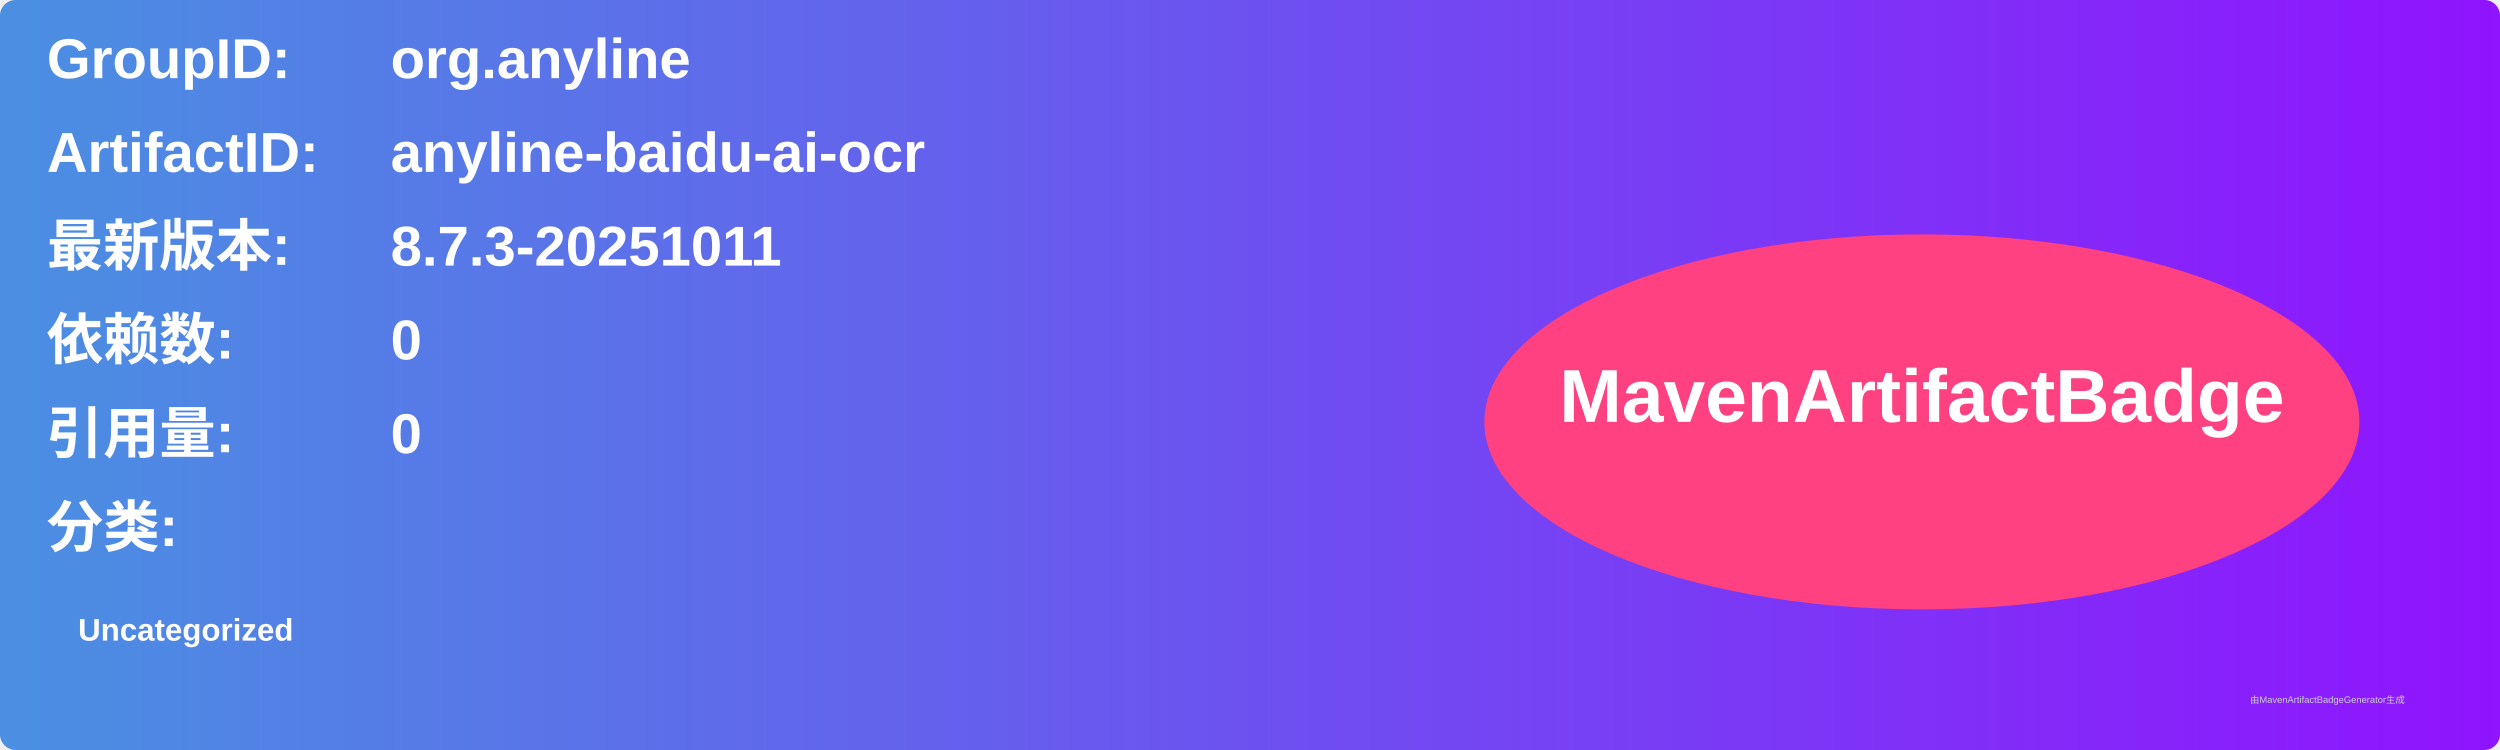
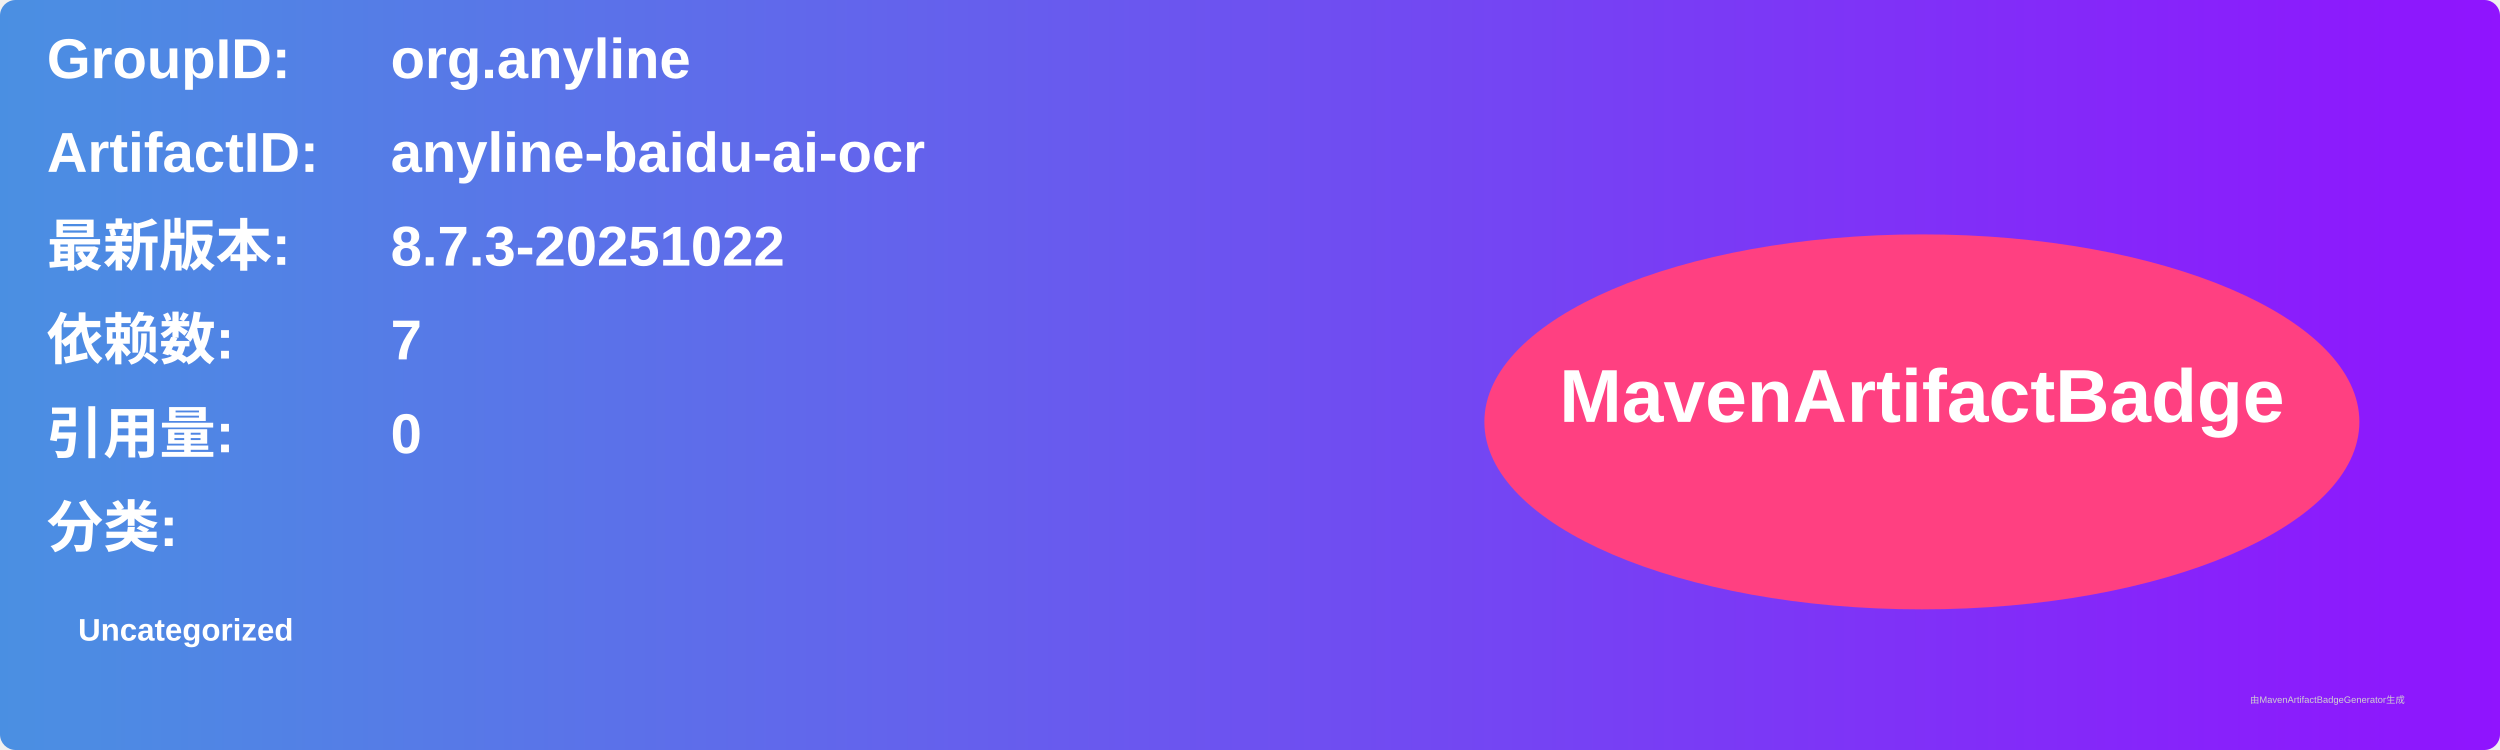
<svg xmlns="http://www.w3.org/2000/svg" width="800" height="240" viewBox="0 0 800 240">
  <linearGradient id="grad" x1="0%" y1="0%" x2="100%" y2="0%">
    <stop offset="0%" stop-color="#4a90e2" />
    <stop offset="100%" stop-color="#9013fe" />
  </linearGradient>
  <rect width="100%" height="100%" rx="5" ry="5" fill="url(#grad)" />
  <g transform="translate(15, 15)">
    <text x="0" y="10" font-family="Arial" font-size="18" fill="white" font-weight="bold" width="260">GroupID:</text>
    <text x="110" y="10" font-family="Arial" font-size="18" fill="white" font-weight="bold" width="460">org.anyline</text>
    <text x="0" y="40" font-family="Arial" font-size="18" fill="white" font-weight="bold" width="260">ArtifactID:</text>
    <text x="110" y="40" font-family="Arial" font-size="18" fill="white" font-weight="bold" width="460">anyline-baidu-ai-ocr</text>
    <text x="0" y="70" font-family="Arial" font-size="18" fill="white" font-weight="bold">最新版本:</text>
    <text x="110" y="70" font-family="Arial" font-size="18" fill="white" font-weight="bold">
-       <tspan font-weight="bold">8.7.3-20251011</tspan>
+       <tspan font-weight="bold">8.7.3-20251022</tspan>
    </text>
    <text x="0" y="100" font-family="Arial" font-size="18" fill="white" font-weight="bold">依赖数: </text>
    <text x="110" y="100" font-family="Arial" font-size="18" fill="white">
-       <tspan font-weight="bold">0</tspan>
+       <tspan font-weight="bold">7</tspan>
    </text>
    <text x="0" y="130" font-family="Arial" font-size="18" fill="white" font-weight="bold">引用量: </text>
    <text x="110" y="130" font-family="Arial" font-size="18" fill="white">
      <tspan font-weight="bold">0</tspan>
    </text>
    <text x="0" y="160" font-family="Arial" font-size="18" fill="white" font-weight="bold">分类:</text>
    <text x="10" y="190" font-family="Arial" font-size="10" fill="white">
      <tspan font-weight="bold">Uncategorized</tspan>
    </text>
    <ellipse cx="600" cy="120" rx="140" ry="60" fill="#ff4081" />
    <text x="600" y="120" text-anchor="middle" font-family="Arial" font-size="24" fill="white" font-weight="bold">MavenArtifactBadge</text>
  </g>
  <text x="720" y="225" font-family="Arial" font-size="3" fill="#d0d0d0">由MavenArtifactBadgeGenerator生成</text>
</svg>
